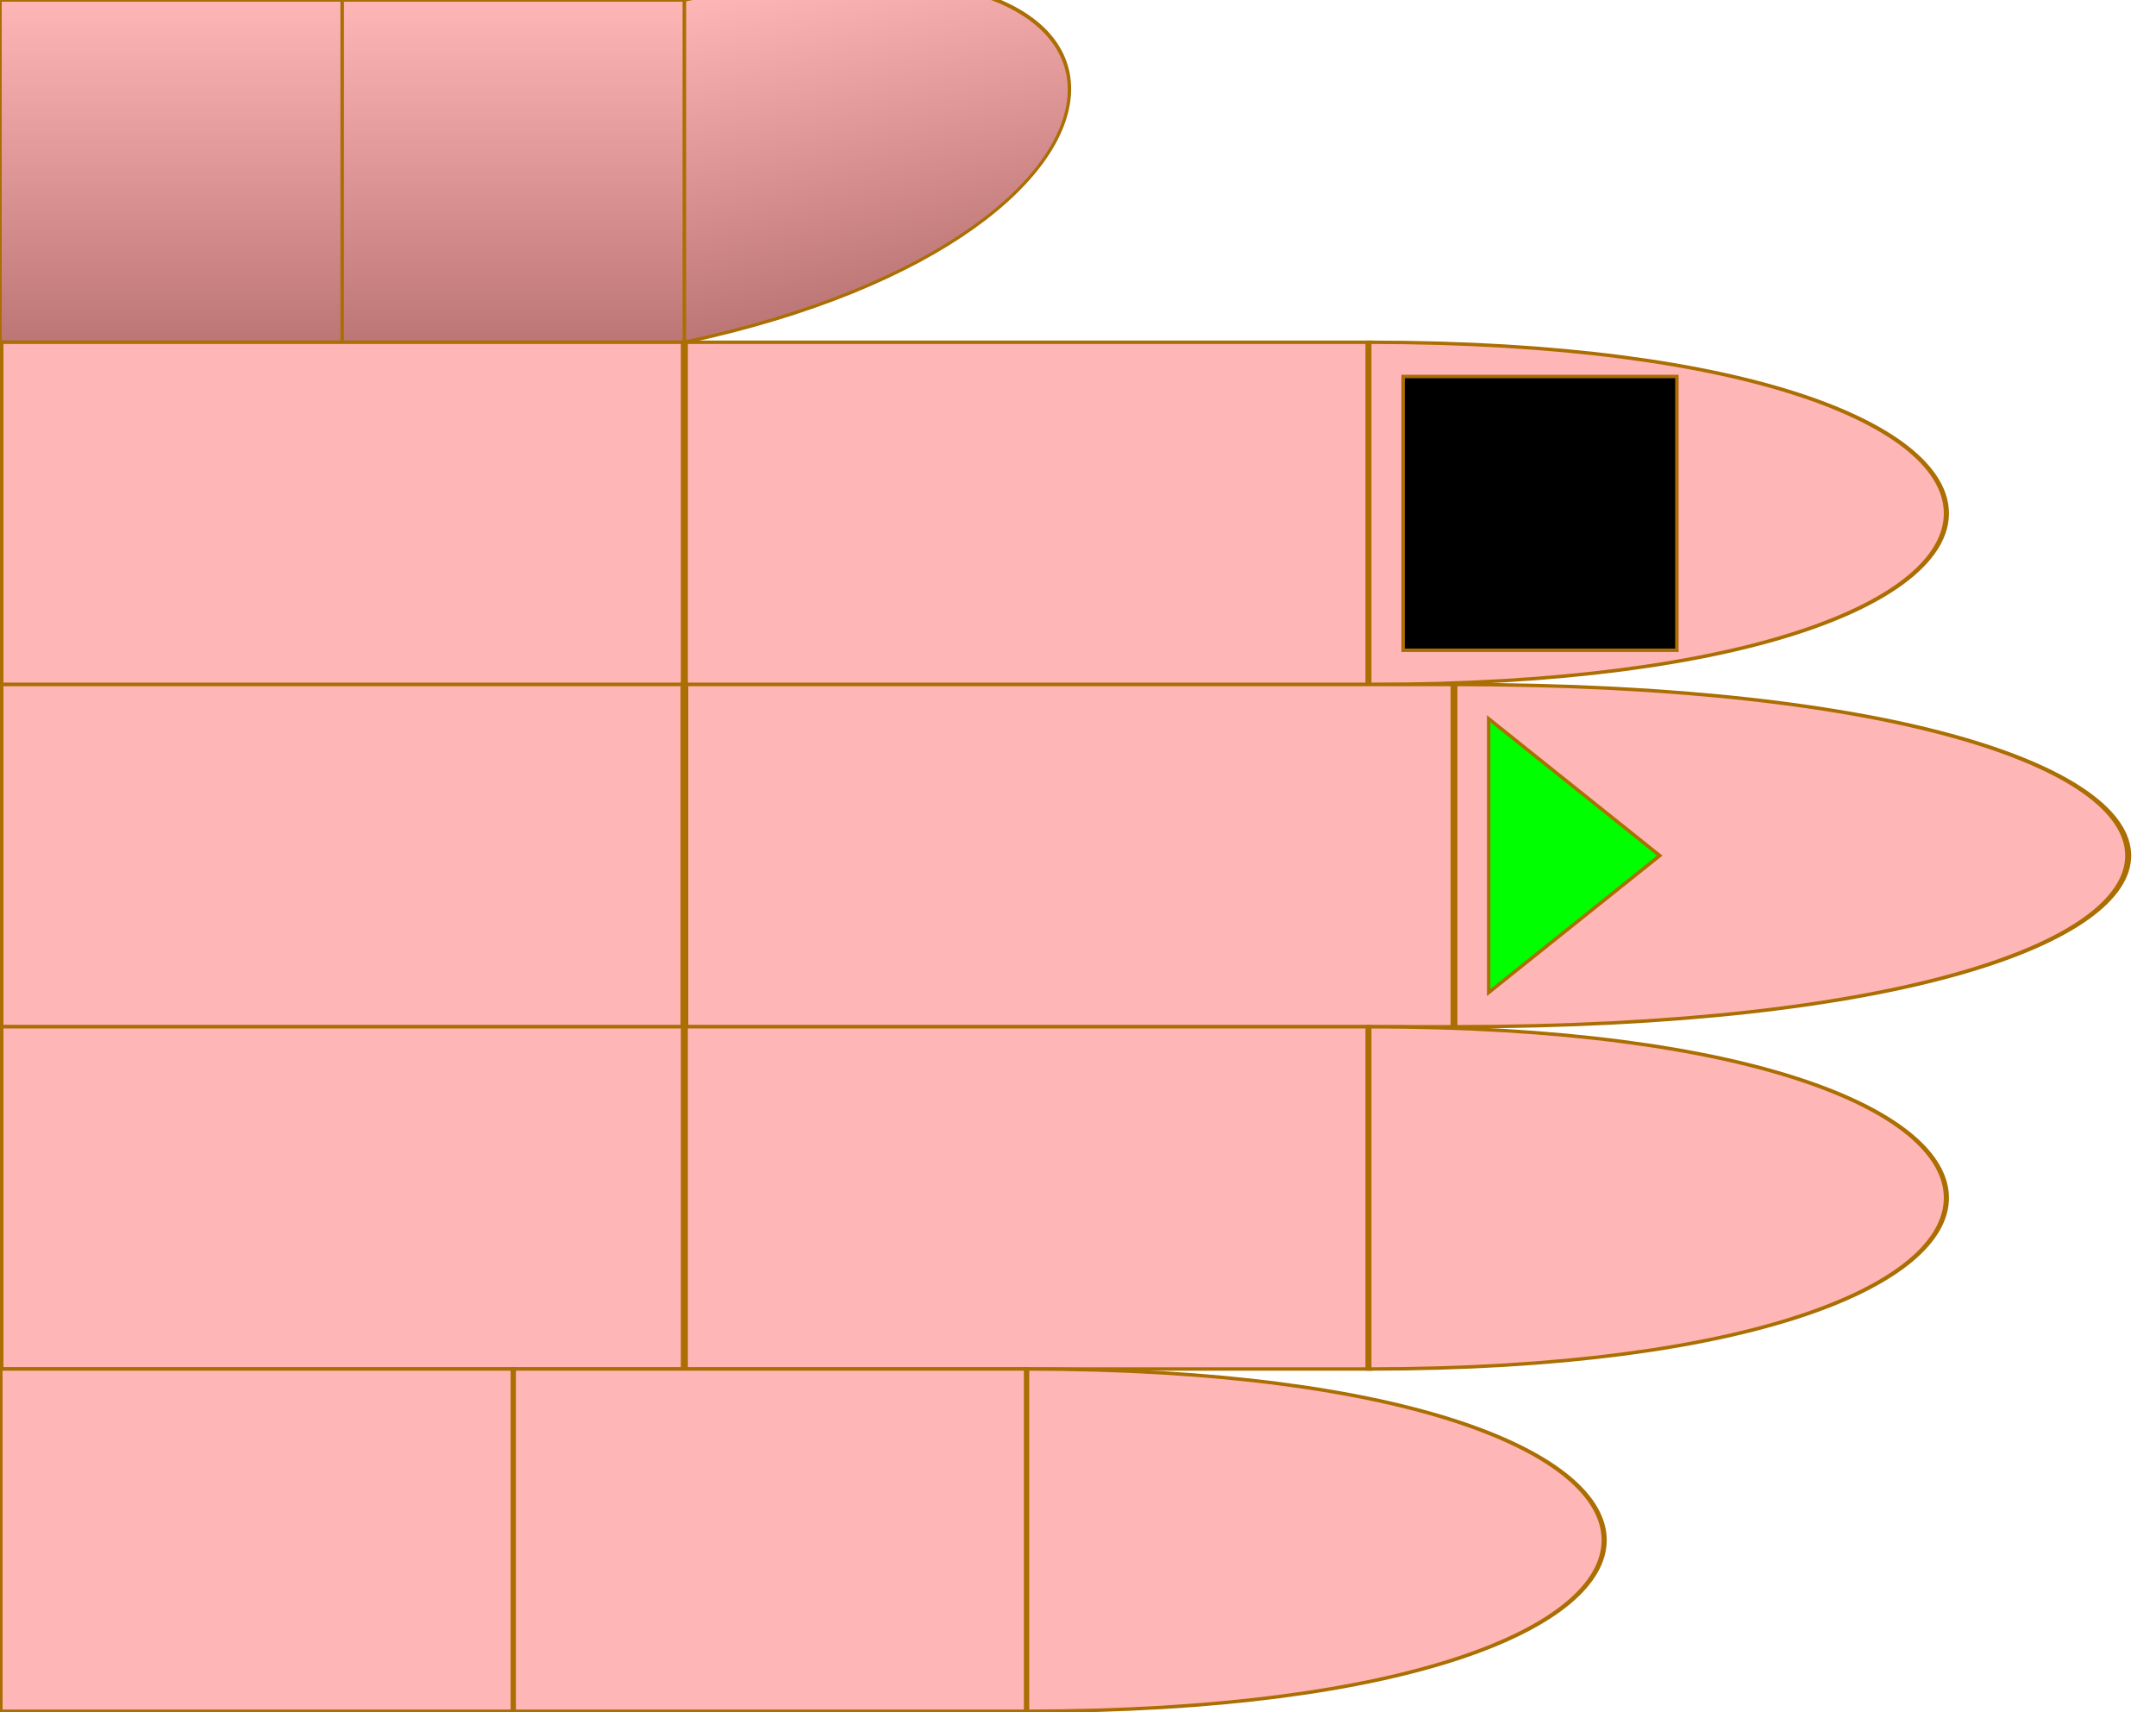
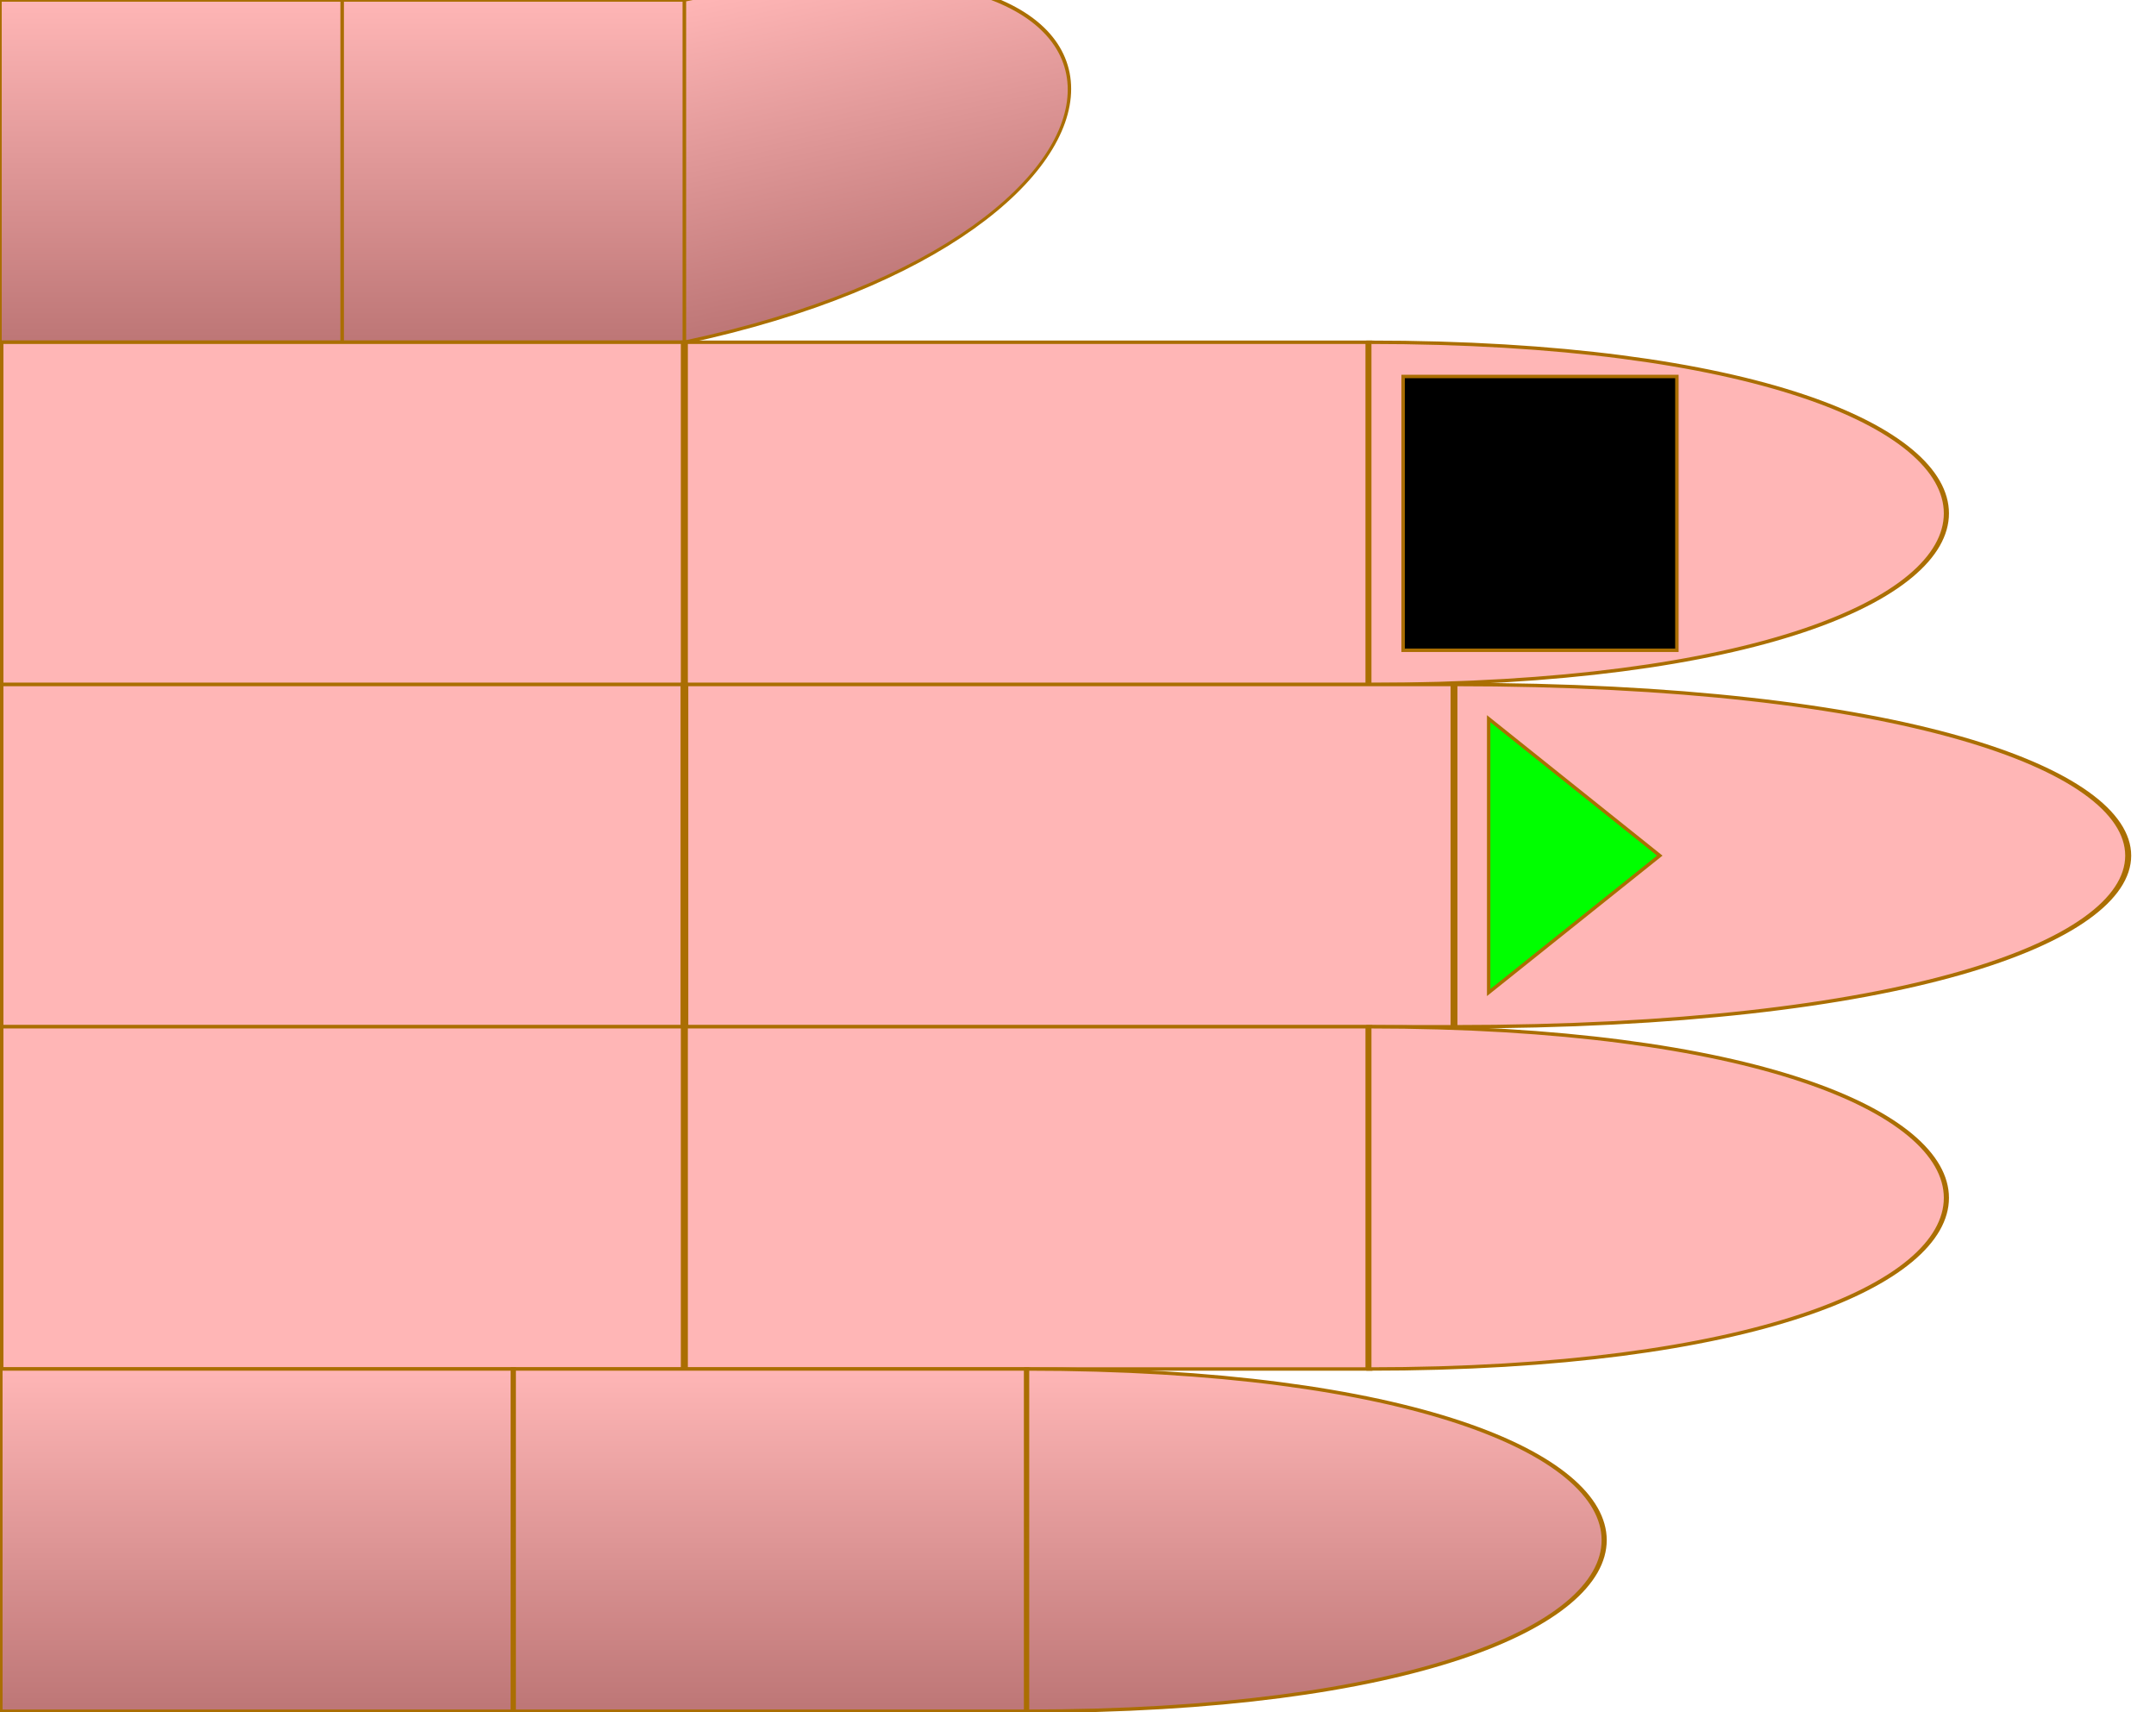
<svg xmlns="http://www.w3.org/2000/svg" id="chord-hand" viewBox="0 0 63 50" width="630" height="500">
  <style>
        #hand g use {
            stroke: #aa6e02 ;
            stroke-width: 0.1px;
        }
        #thumb {
            fill: url("#thumbGradient");
        }
        #index {
            fill: #ffb6b6ff;
        }
        #middle {
            fill: #ffb6b6ff;
        }
        #ring {
            fill: #ffb6b6ff;
        }
        #pinky {
-             fill: #ffb6b6ff;
+             fill: url("#thumbGradient");
        }
    </style>
  <defs>
    <linearGradient id="thumbGradient" x1="1" x2="1" y1="0" y2="1">
      <stop offset="0%" stop-color="#ffb6b6ff" />
      <stop offset="100%" stop-color="#BD7676" />
    </linearGradient>
    <linearGradient id="fingerGradient" x1="1" x2="1" y1="0" y2="1">
      <stop offset="0%" stop-color="#BD7676" />
      <stop offset="50%" stop-color="#ffb6b6ff" />
      <stop offset="100%" stop-color="#BD7676" />
    </linearGradient>
    <radialGradient id="roundTipGradient" cx="50%" cy="50%" r="50%" fx="50%" fy="50%">
      <stop offset="0%" stop-color="#ffb6b6ff" />
      <stop offset="100%" stop-color="#BD7676" />
    </radialGradient>
    <path id="phalange" d="                 M 0 0                  L 10 0                 L 10 10                 L 0 10                 Z" stroke-width="useCurrent" stroke="useCurrent" />
    <path id="tip" d="                 M 0 0                  C 15 0, 15 10, 0 10                 L 0 10                 Z" stroke-width="useCurrent" stroke="useCurrent" />
    <circrle id="round-tip" cx="0" cy="5" r="5" fill="url('#roundTipGradient')" />
    <polygon id="start" points="1,1 6,5 1,9" fill="#0F0F" z-index="1010" />
    <rect id="start-stop" y="1" x="6" width="3" height="8" fill="#000F" z-index="1000" />
    <rect id="stop" y="1" width="8" height="8" fill="#000F" z-index="1000" />
    <circle id="dot" cx="3" cy="5" r="2" stroke="none" />
  </defs>
  <g id="hand" viewBox="0 0 63 50" x="0" y="0">
    <g id="thumb">
      <use id="me" href="#phalange" transform="translate(0,0)" />
      <use id="mf" href="#phalange" transform="translate(10,0)" />
      <use id="pf" href="#tip" transform="translate(20,0) scale(1,1) skewY(-12)" />
    </g>
    <g id="index" transform="translate(0,10)">
      <use id="me" href="#phalange" transform="translate(0,0) scale(2,1)" />
      <use id="mf" href="#phalange" transform="translate(20,0) scale(2,1) " />
      <use id="pf" href="#tip" transform="translate(40,0) scale(1.5,1) " />
      <use id="stop" href="#stop" x="41" />
    </g>
    <g id="middle" transform="translate(0,20)">
      <use id="me" href="#phalange" transform="translate(0,0) scale(2,1) " />
      <use id="mf" href="#phalange" transform="translate(20,0) scale(2.25,1) " />
      <use id="pf" href="#tip" transform="translate(42.5,0) scale(1.75,1) " />
      <use id="start" href="#start" x="42.5" />
    </g>
    <g id="ring" transform="translate(0,30)">
      <use id="me" href="#phalange" transform="translate(0,0) scale(2,1) " />
      <use id="mf" href="#phalange" transform="translate(20,0) scale(2,1) " />
      <use id="pf" href="#tip" transform="translate(40,0) scale(1.5,1) " />
    </g>
    <g id="pinky" transform="translate(0,40)">
      <use id="me" href="#phalange" transform="translate(0,0) scale(1.5,1) " />
      <use id="mf" href="#phalange" transform="translate(15,0) scale(1.5,1) " />
      <use id="pf" href="#tip" transform="translate(30,0) scale(1.5,1) " />
    </g>
  </g>
</svg>
